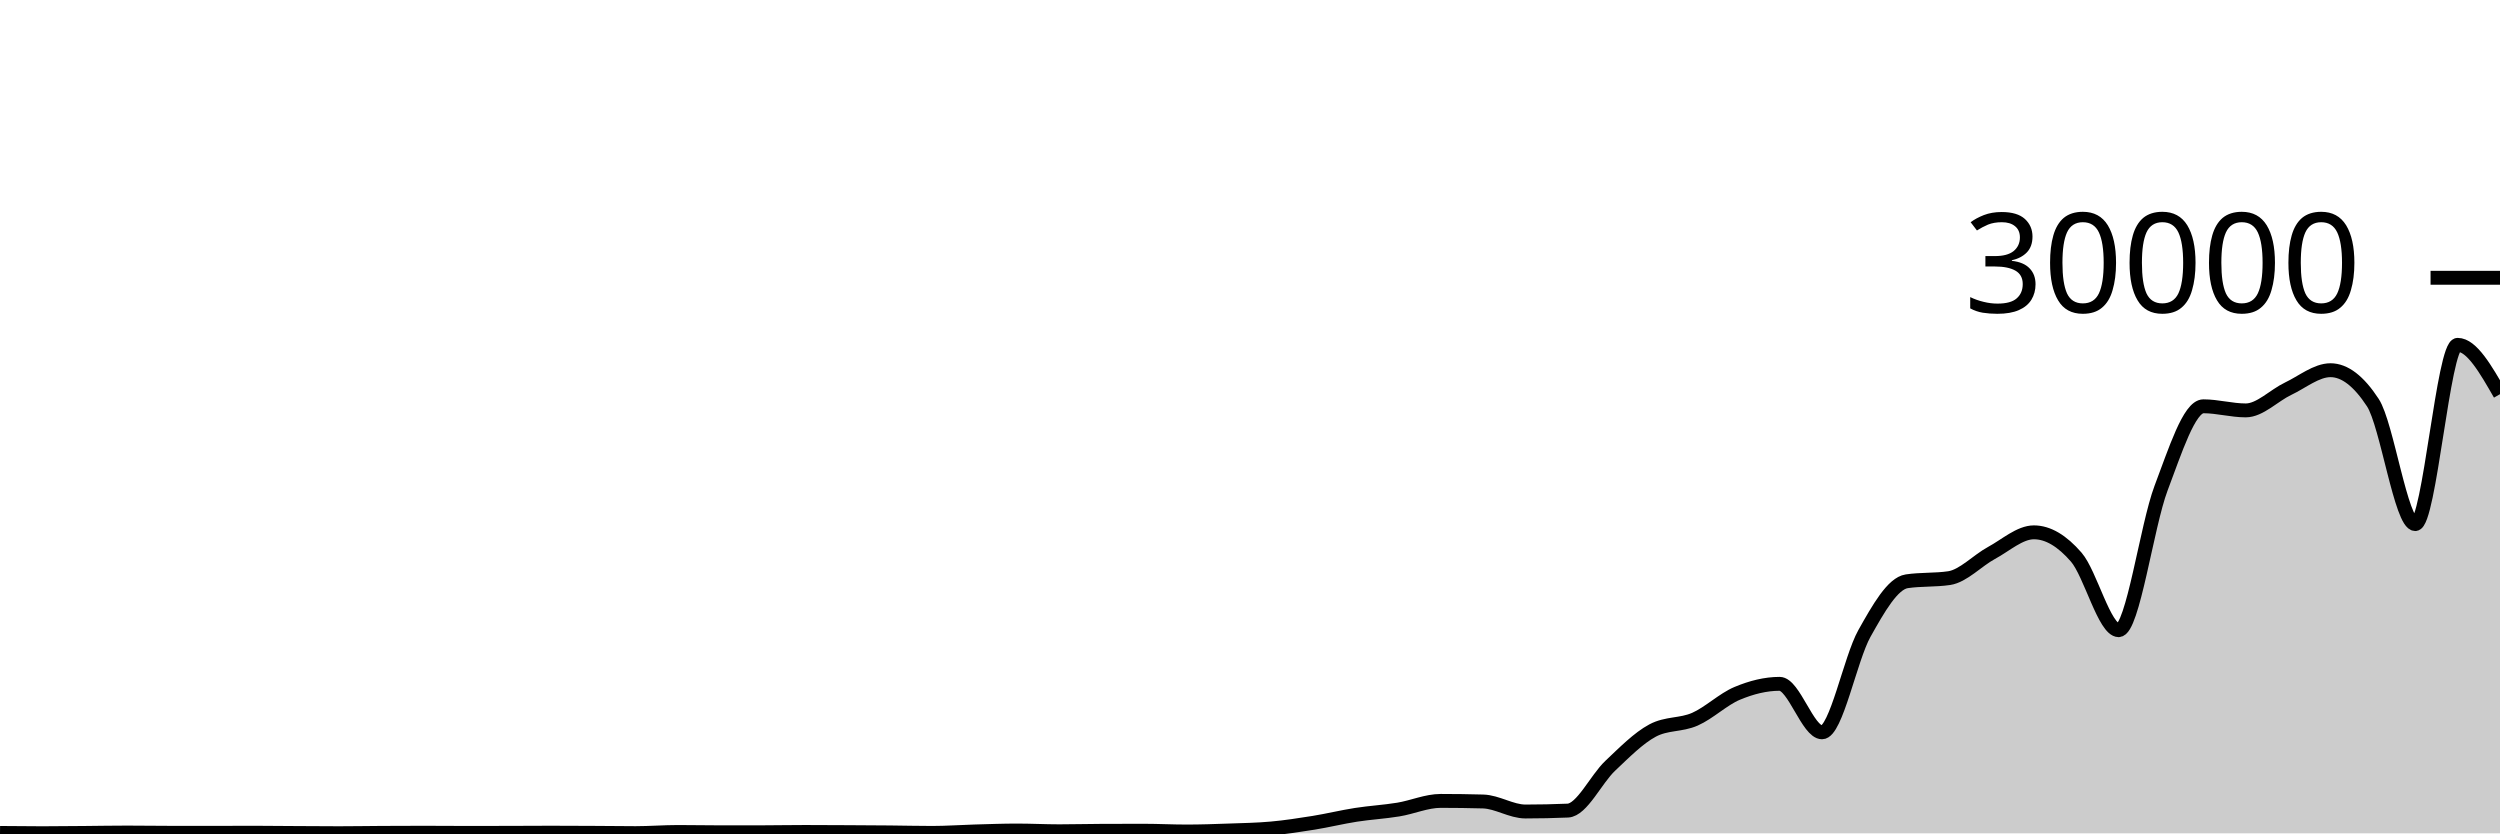
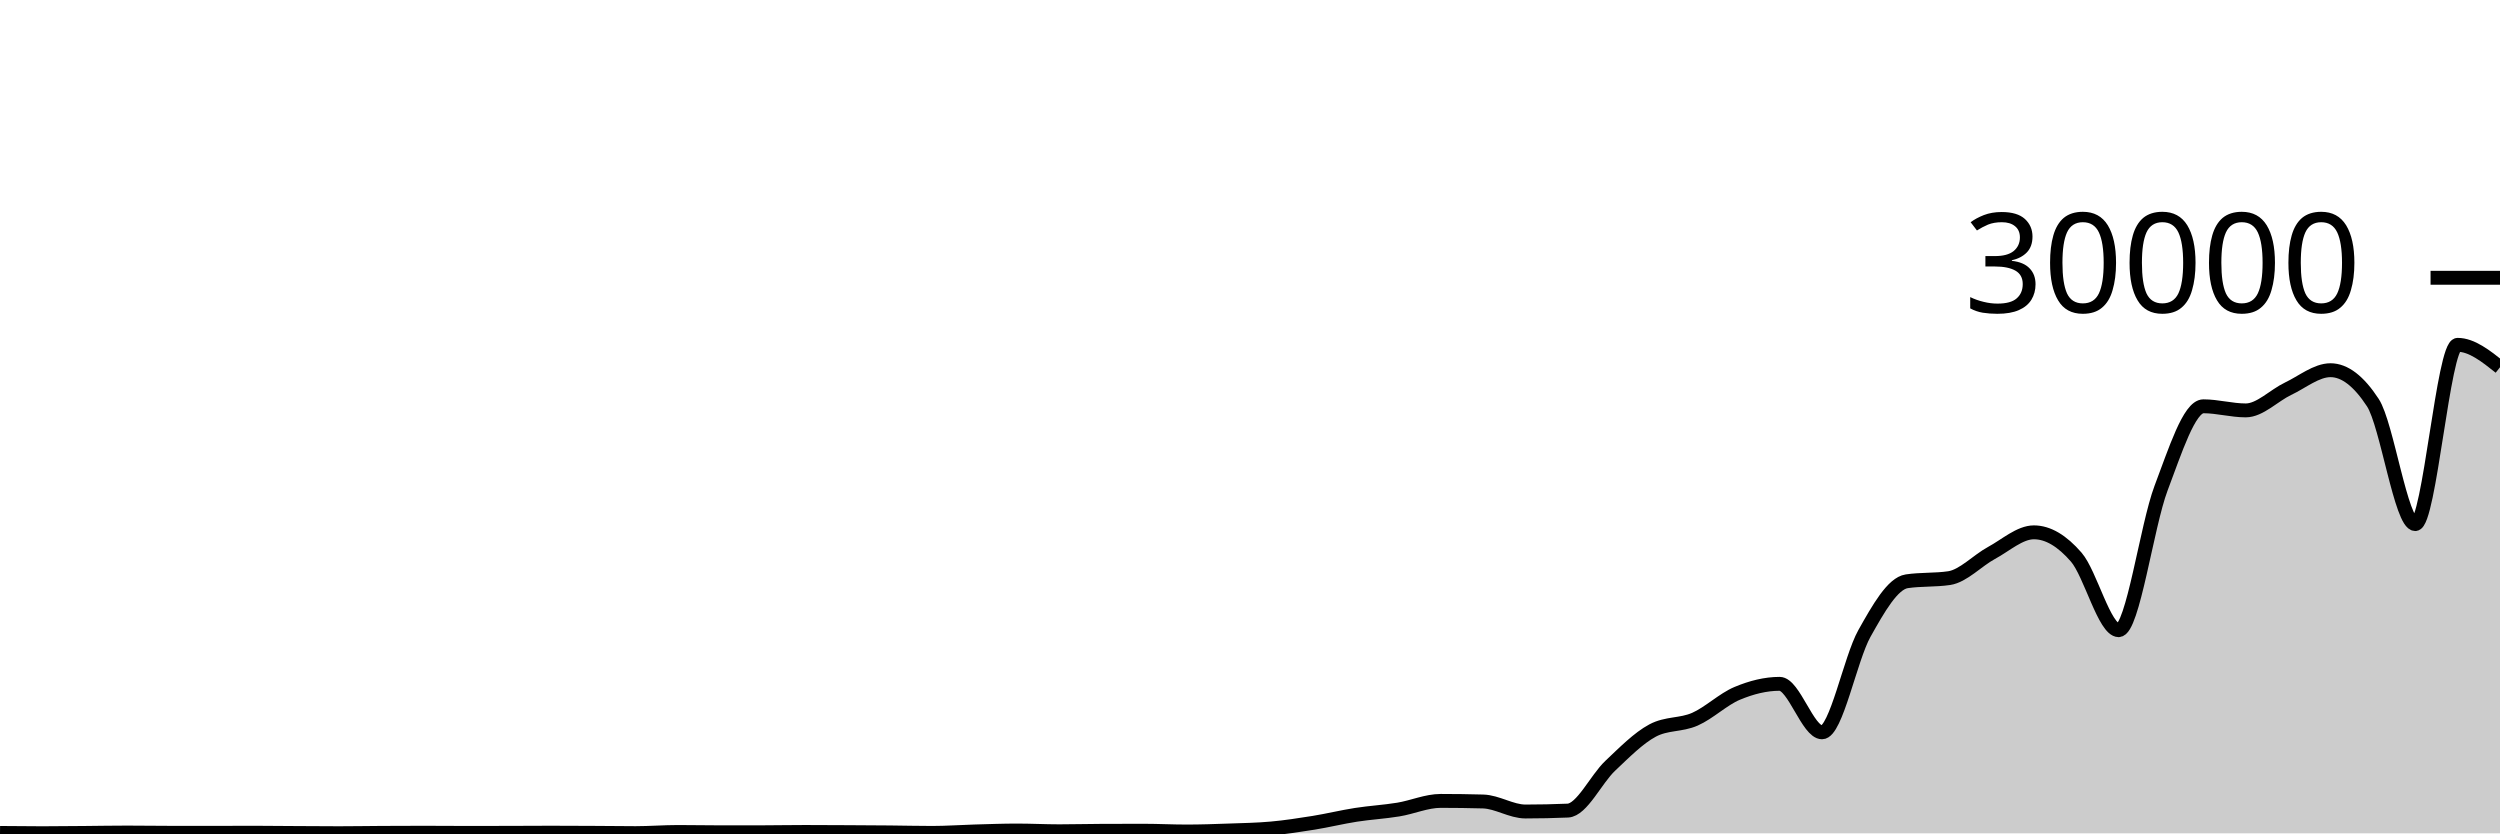
<svg xmlns="http://www.w3.org/2000/svg" viewBox="0 0 180 60">
  <g transform="translate(0,20)">
-     <path class="area" fill="rgba(0, 0, 0, 0.2)" d="M0,39.971C1.017,39.981,2.034,39.992,3.051,39.992C4.068,39.992,5.085,39.979,6.102,39.971C7.119,39.962,8.136,39.943,9.153,39.943C10.169,39.943,11.186,39.96,12.203,39.961C13.22,39.963,14.237,39.964,15.254,39.964C16.271,39.964,17.288,39.956,18.305,39.956C19.322,39.956,20.339,39.97,21.356,39.976C22.373,39.982,23.39,39.991,24.407,39.991C25.424,39.991,26.441,39.972,27.458,39.967C28.475,39.961,29.492,39.957,30.508,39.957C31.525,39.957,32.542,39.968,33.559,39.968C34.576,39.968,35.593,39.966,36.61,39.964C37.627,39.962,38.644,39.953,39.661,39.953C40.678,39.953,41.695,39.959,42.712,39.964C43.729,39.969,44.746,39.985,45.763,39.985C46.78,39.985,47.797,39.903,48.814,39.903C49.831,39.903,50.847,39.925,51.864,39.925C52.881,39.925,53.898,39.924,54.915,39.923C55.932,39.921,56.949,39.901,57.966,39.901C58.983,39.901,60,39.908,61.017,39.913C62.034,39.919,63.051,39.924,64.068,39.933C65.085,39.943,66.102,39.969,67.119,39.969C68.136,39.969,69.153,39.894,70.169,39.865C71.186,39.837,72.203,39.797,73.22,39.797C74.237,39.797,75.254,39.852,76.271,39.852C77.288,39.852,78.305,39.822,79.322,39.819C80.339,39.815,81.356,39.813,82.373,39.813C83.39,39.813,84.407,39.868,85.424,39.868C86.441,39.868,87.458,39.832,88.475,39.796C89.492,39.76,90.508,39.744,91.525,39.652C92.542,39.56,93.559,39.405,94.576,39.241C95.593,39.077,96.61,38.827,97.627,38.668C98.644,38.509,99.661,38.455,100.678,38.288C101.695,38.121,102.712,37.665,103.729,37.665C104.746,37.665,105.763,37.679,106.78,37.707C107.797,37.734,108.814,38.428,109.831,38.428C110.847,38.428,111.864,38.406,112.881,38.363C113.898,38.319,114.915,36.102,115.932,35.141C116.949,34.181,117.966,33.145,118.983,32.6C120,32.055,121.017,32.23,122.034,31.783C123.051,31.336,124.068,30.343,125.085,29.919C126.102,29.494,127.119,29.236,128.136,29.236C129.153,29.236,130.169,32.727,131.186,32.727C132.203,32.727,133.22,27.423,134.237,25.611C135.254,23.798,136.271,22.003,137.288,21.852C138.305,21.701,139.322,21.776,140.339,21.625C141.356,21.474,142.373,20.36,143.39,19.811C144.407,19.261,145.424,18.328,146.441,18.328C147.458,18.328,148.475,18.942,149.492,20.116C150.508,21.29,151.525,25.373,152.542,25.373C153.559,25.373,154.576,17.844,155.593,15.157C156.61,12.471,157.627,9.253,158.644,9.253C159.661,9.253,160.678,9.549,161.695,9.549C162.712,9.549,163.729,8.469,164.746,7.987C165.763,7.504,166.78,6.655,167.797,6.655C168.814,6.655,169.831,7.434,170.847,8.993C171.864,10.552,172.881,17.735,173.898,17.735C174.915,17.735,175.932,4.828,176.949,4.828C177.966,4.828,178.983,6.605,180,8.381L180,40C178.983,40,177.966,40,176.949,40C175.932,40,174.915,40,173.898,40C172.881,40,171.864,40,170.847,40C169.831,40,168.814,40,167.797,40C166.78,40,165.763,40,164.746,40C163.729,40,162.712,40,161.695,40C160.678,40,159.661,40,158.644,40C157.627,40,156.61,40,155.593,40C154.576,40,153.559,40,152.542,40C151.525,40,150.508,40,149.492,40C148.475,40,147.458,40,146.441,40C145.424,40,144.407,40,143.39,40C142.373,40,141.356,40,140.339,40C139.322,40,138.305,40,137.288,40C136.271,40,135.254,40,134.237,40C133.22,40,132.203,40,131.186,40C130.169,40,129.153,40,128.136,40C127.119,40,126.102,40,125.085,40C124.068,40,123.051,40,122.034,40C121.017,40,120,40,118.983,40C117.966,40,116.949,40,115.932,40C114.915,40,113.898,40,112.881,40C111.864,40,110.847,40,109.831,40C108.814,40,107.797,40,106.78,40C105.763,40,104.746,40,103.729,40C102.712,40,101.695,40,100.678,40C99.661,40,98.644,40,97.627,40C96.61,40,95.593,40,94.576,40C93.559,40,92.542,40,91.525,40C90.508,40,89.492,40,88.475,40C87.458,40,86.441,40,85.424,40C84.407,40,83.39,40,82.373,40C81.356,40,80.339,40,79.322,40C78.305,40,77.288,40,76.271,40C75.254,40,74.237,40,73.22,40C72.203,40,71.186,40,70.169,40C69.153,40,68.136,40,67.119,40C66.102,40,65.085,40,64.068,40C63.051,40,62.034,40,61.017,40C60,40,58.983,40,57.966,40C56.949,40,55.932,40,54.915,40C53.898,40,52.881,40,51.864,40C50.847,40,49.831,40,48.814,40C47.797,40,46.78,40,45.763,40C44.746,40,43.729,40,42.712,40C41.695,40,40.678,40,39.661,40C38.644,40,37.627,40,36.61,40C35.593,40,34.576,40,33.559,40C32.542,40,31.525,40,30.508,40C29.492,40,28.475,40,27.458,40C26.441,40,25.424,40,24.407,40C23.39,40,22.373,40,21.356,40C20.339,40,19.322,40,18.305,40C17.288,40,16.271,40,15.254,40C14.237,40,13.22,40,12.203,40C11.186,40,10.169,40,9.153,40C8.136,40,7.119,40,6.102,40C5.085,40,4.068,40,3.051,40C2.034,40,1.017,40,0,40Z" />
-     <path class="line" stroke="black" fill="none" d="M0,39.971C1.017,39.981,2.034,39.992,3.051,39.992C4.068,39.992,5.085,39.979,6.102,39.971C7.119,39.962,8.136,39.943,9.153,39.943C10.169,39.943,11.186,39.96,12.203,39.961C13.22,39.963,14.237,39.964,15.254,39.964C16.271,39.964,17.288,39.956,18.305,39.956C19.322,39.956,20.339,39.97,21.356,39.976C22.373,39.982,23.39,39.991,24.407,39.991C25.424,39.991,26.441,39.972,27.458,39.967C28.475,39.961,29.492,39.957,30.508,39.957C31.525,39.957,32.542,39.968,33.559,39.968C34.576,39.968,35.593,39.966,36.61,39.964C37.627,39.962,38.644,39.953,39.661,39.953C40.678,39.953,41.695,39.959,42.712,39.964C43.729,39.969,44.746,39.985,45.763,39.985C46.78,39.985,47.797,39.903,48.814,39.903C49.831,39.903,50.847,39.925,51.864,39.925C52.881,39.925,53.898,39.924,54.915,39.923C55.932,39.921,56.949,39.901,57.966,39.901C58.983,39.901,60,39.908,61.017,39.913C62.034,39.919,63.051,39.924,64.068,39.933C65.085,39.943,66.102,39.969,67.119,39.969C68.136,39.969,69.153,39.894,70.169,39.865C71.186,39.837,72.203,39.797,73.22,39.797C74.237,39.797,75.254,39.852,76.271,39.852C77.288,39.852,78.305,39.822,79.322,39.819C80.339,39.815,81.356,39.813,82.373,39.813C83.39,39.813,84.407,39.868,85.424,39.868C86.441,39.868,87.458,39.832,88.475,39.796C89.492,39.76,90.508,39.744,91.525,39.652C92.542,39.56,93.559,39.405,94.576,39.241C95.593,39.077,96.61,38.827,97.627,38.668C98.644,38.509,99.661,38.455,100.678,38.288C101.695,38.121,102.712,37.665,103.729,37.665C104.746,37.665,105.763,37.679,106.78,37.707C107.797,37.734,108.814,38.428,109.831,38.428C110.847,38.428,111.864,38.406,112.881,38.363C113.898,38.319,114.915,36.102,115.932,35.141C116.949,34.181,117.966,33.145,118.983,32.6C120,32.055,121.017,32.23,122.034,31.783C123.051,31.336,124.068,30.343,125.085,29.919C126.102,29.494,127.119,29.236,128.136,29.236C129.153,29.236,130.169,32.727,131.186,32.727C132.203,32.727,133.22,27.423,134.237,25.611C135.254,23.798,136.271,22.003,137.288,21.852C138.305,21.701,139.322,21.776,140.339,21.625C141.356,21.474,142.373,20.36,143.39,19.811C144.407,19.261,145.424,18.328,146.441,18.328C147.458,18.328,148.475,18.942,149.492,20.116C150.508,21.29,151.525,25.373,152.542,25.373C153.559,25.373,154.576,17.844,155.593,15.157C156.61,12.471,157.627,9.253,158.644,9.253C159.661,9.253,160.678,9.549,161.695,9.549C162.712,9.549,163.729,8.469,164.746,7.987C165.763,7.504,166.78,6.655,167.797,6.655C168.814,6.655,169.831,7.434,170.847,8.993C171.864,10.552,172.881,17.735,173.898,17.735C174.915,17.735,175.932,4.828,176.949,4.828C177.966,4.828,178.983,6.605,180,8.381" />
+     <path class="area" fill="rgba(0, 0, 0, 0.2)" d="M0,39.971C1.017,39.981,2.034,39.992,3.051,39.992C4.068,39.992,5.085,39.979,6.102,39.971C7.119,39.962,8.136,39.943,9.153,39.943C10.169,39.943,11.186,39.96,12.203,39.961C13.22,39.963,14.237,39.964,15.254,39.964C16.271,39.964,17.288,39.956,18.305,39.956C19.322,39.956,20.339,39.97,21.356,39.976C22.373,39.982,23.39,39.991,24.407,39.991C25.424,39.991,26.441,39.972,27.458,39.967C28.475,39.961,29.492,39.957,30.508,39.957C31.525,39.957,32.542,39.968,33.559,39.968C34.576,39.968,35.593,39.966,36.61,39.964C37.627,39.962,38.644,39.953,39.661,39.953C40.678,39.953,41.695,39.959,42.712,39.964C43.729,39.969,44.746,39.985,45.763,39.985C46.78,39.985,47.797,39.903,48.814,39.903C49.831,39.903,50.847,39.925,51.864,39.925C52.881,39.925,53.898,39.924,54.915,39.923C55.932,39.921,56.949,39.901,57.966,39.901C58.983,39.901,60,39.908,61.017,39.913C62.034,39.919,63.051,39.924,64.068,39.933C65.085,39.943,66.102,39.969,67.119,39.969C68.136,39.969,69.153,39.894,70.169,39.865C71.186,39.837,72.203,39.797,73.22,39.797C74.237,39.797,75.254,39.852,76.271,39.852C77.288,39.852,78.305,39.822,79.322,39.819C80.339,39.815,81.356,39.813,82.373,39.813C83.39,39.813,84.407,39.868,85.424,39.868C86.441,39.868,87.458,39.832,88.475,39.796C89.492,39.76,90.508,39.744,91.525,39.652C92.542,39.56,93.559,39.405,94.576,39.241C95.593,39.077,96.61,38.827,97.627,38.668C98.644,38.509,99.661,38.455,100.678,38.288C101.695,38.121,102.712,37.665,103.729,37.665C104.746,37.665,105.763,37.679,106.78,37.707C107.797,37.734,108.814,38.428,109.831,38.428C110.847,38.428,111.864,38.406,112.881,38.363C113.898,38.319,114.915,36.102,115.932,35.141C116.949,34.181,117.966,33.145,118.983,32.6C120,32.055,121.017,32.23,122.034,31.783C123.051,31.336,124.068,30.343,125.085,29.919C126.102,29.494,127.119,29.236,128.136,29.236C129.153,29.236,130.169,32.727,131.186,32.727C132.203,32.727,133.22,27.423,134.237,25.611C135.254,23.798,136.271,22.003,137.288,21.852C138.305,21.701,139.322,21.776,140.339,21.625C141.356,21.474,142.373,20.36,143.39,19.811C144.407,19.261,145.424,18.328,146.441,18.328C147.458,18.328,148.475,18.942,149.492,20.116C150.508,21.29,151.525,25.373,152.542,25.373C153.559,25.373,154.576,17.844,155.593,15.157C156.61,12.471,157.627,9.253,158.644,9.253C159.661,9.253,160.678,9.549,161.695,9.549C162.712,9.549,163.729,8.469,164.746,7.987C165.763,7.504,166.78,6.655,167.797,6.655C168.814,6.655,169.831,7.434,170.847,8.993C171.864,10.552,172.881,17.735,173.898,17.735C174.915,17.735,175.932,4.828,176.949,4.828C177.966,4.828,178.983,5.636,180,6.444L180,40C178.983,40,177.966,40,176.949,40C175.932,40,174.915,40,173.898,40C172.881,40,171.864,40,170.847,40C169.831,40,168.814,40,167.797,40C166.78,40,165.763,40,164.746,40C163.729,40,162.712,40,161.695,40C160.678,40,159.661,40,158.644,40C157.627,40,156.61,40,155.593,40C154.576,40,153.559,40,152.542,40C151.525,40,150.508,40,149.492,40C148.475,40,147.458,40,146.441,40C145.424,40,144.407,40,143.39,40C142.373,40,141.356,40,140.339,40C139.322,40,138.305,40,137.288,40C136.271,40,135.254,40,134.237,40C133.22,40,132.203,40,131.186,40C130.169,40,129.153,40,128.136,40C127.119,40,126.102,40,125.085,40C124.068,40,123.051,40,122.034,40C121.017,40,120,40,118.983,40C117.966,40,116.949,40,115.932,40C114.915,40,113.898,40,112.881,40C111.864,40,110.847,40,109.831,40C108.814,40,107.797,40,106.78,40C105.763,40,104.746,40,103.729,40C102.712,40,101.695,40,100.678,40C99.661,40,98.644,40,97.627,40C96.61,40,95.593,40,94.576,40C93.559,40,92.542,40,91.525,40C90.508,40,89.492,40,88.475,40C87.458,40,86.441,40,85.424,40C84.407,40,83.39,40,82.373,40C81.356,40,80.339,40,79.322,40C78.305,40,77.288,40,76.271,40C75.254,40,74.237,40,73.22,40C72.203,40,71.186,40,70.169,40C69.153,40,68.136,40,67.119,40C66.102,40,65.085,40,64.068,40C63.051,40,62.034,40,61.017,40C60,40,58.983,40,57.966,40C56.949,40,55.932,40,54.915,40C53.898,40,52.881,40,51.864,40C50.847,40,49.831,40,48.814,40C47.797,40,46.78,40,45.763,40C44.746,40,43.729,40,42.712,40C41.695,40,40.678,40,39.661,40C38.644,40,37.627,40,36.61,40C35.593,40,34.576,40,33.559,40C32.542,40,31.525,40,30.508,40C29.492,40,28.475,40,27.458,40C26.441,40,25.424,40,24.407,40C23.39,40,22.373,40,21.356,40C20.339,40,19.322,40,18.305,40C17.288,40,16.271,40,15.254,40C14.237,40,13.22,40,12.203,40C11.186,40,10.169,40,9.153,40C8.136,40,7.119,40,6.102,40C5.085,40,4.068,40,3.051,40C2.034,40,1.017,40,0,40Z" />
+     <path class="line" stroke="black" fill="none" d="M0,39.971C1.017,39.981,2.034,39.992,3.051,39.992C4.068,39.992,5.085,39.979,6.102,39.971C7.119,39.962,8.136,39.943,9.153,39.943C10.169,39.943,11.186,39.96,12.203,39.961C13.22,39.963,14.237,39.964,15.254,39.964C16.271,39.964,17.288,39.956,18.305,39.956C19.322,39.956,20.339,39.97,21.356,39.976C22.373,39.982,23.39,39.991,24.407,39.991C25.424,39.991,26.441,39.972,27.458,39.967C28.475,39.961,29.492,39.957,30.508,39.957C31.525,39.957,32.542,39.968,33.559,39.968C34.576,39.968,35.593,39.966,36.61,39.964C37.627,39.962,38.644,39.953,39.661,39.953C40.678,39.953,41.695,39.959,42.712,39.964C43.729,39.969,44.746,39.985,45.763,39.985C46.78,39.985,47.797,39.903,48.814,39.903C49.831,39.903,50.847,39.925,51.864,39.925C52.881,39.925,53.898,39.924,54.915,39.923C55.932,39.921,56.949,39.901,57.966,39.901C58.983,39.901,60,39.908,61.017,39.913C62.034,39.919,63.051,39.924,64.068,39.933C65.085,39.943,66.102,39.969,67.119,39.969C68.136,39.969,69.153,39.894,70.169,39.865C71.186,39.837,72.203,39.797,73.22,39.797C74.237,39.797,75.254,39.852,76.271,39.852C77.288,39.852,78.305,39.822,79.322,39.819C80.339,39.815,81.356,39.813,82.373,39.813C83.39,39.813,84.407,39.868,85.424,39.868C86.441,39.868,87.458,39.832,88.475,39.796C89.492,39.76,90.508,39.744,91.525,39.652C92.542,39.56,93.559,39.405,94.576,39.241C95.593,39.077,96.61,38.827,97.627,38.668C98.644,38.509,99.661,38.455,100.678,38.288C101.695,38.121,102.712,37.665,103.729,37.665C104.746,37.665,105.763,37.679,106.78,37.707C107.797,37.734,108.814,38.428,109.831,38.428C110.847,38.428,111.864,38.406,112.881,38.363C113.898,38.319,114.915,36.102,115.932,35.141C116.949,34.181,117.966,33.145,118.983,32.6C120,32.055,121.017,32.23,122.034,31.783C123.051,31.336,124.068,30.343,125.085,29.919C126.102,29.494,127.119,29.236,128.136,29.236C129.153,29.236,130.169,32.727,131.186,32.727C132.203,32.727,133.22,27.423,134.237,25.611C135.254,23.798,136.271,22.003,137.288,21.852C138.305,21.701,139.322,21.776,140.339,21.625C141.356,21.474,142.373,20.36,143.39,19.811C144.407,19.261,145.424,18.328,146.441,18.328C147.458,18.328,148.475,18.942,149.492,20.116C150.508,21.29,151.525,25.373,152.542,25.373C153.559,25.373,154.576,17.844,155.593,15.157C156.61,12.471,157.627,9.253,158.644,9.253C159.661,9.253,160.678,9.549,161.695,9.549C162.712,9.549,163.729,8.469,164.746,7.987C165.763,7.504,166.78,6.655,167.797,6.655C168.814,6.655,169.831,7.434,170.847,8.993C171.864,10.552,172.881,17.735,173.898,17.735C174.915,17.735,175.932,4.828,176.949,4.828C177.966,4.828,178.983,5.636,180,6.444" />
    <path class="axis-ceiling" stroke-width="1" stroke="black" fill="none" d="M175,0L180,0" />
    <text class="axis-ceiling-label" font-family="sans-serif" text-anchor="end" font-size="10px" x="170" y="2.5">30000</text>
  </g>
</svg>
